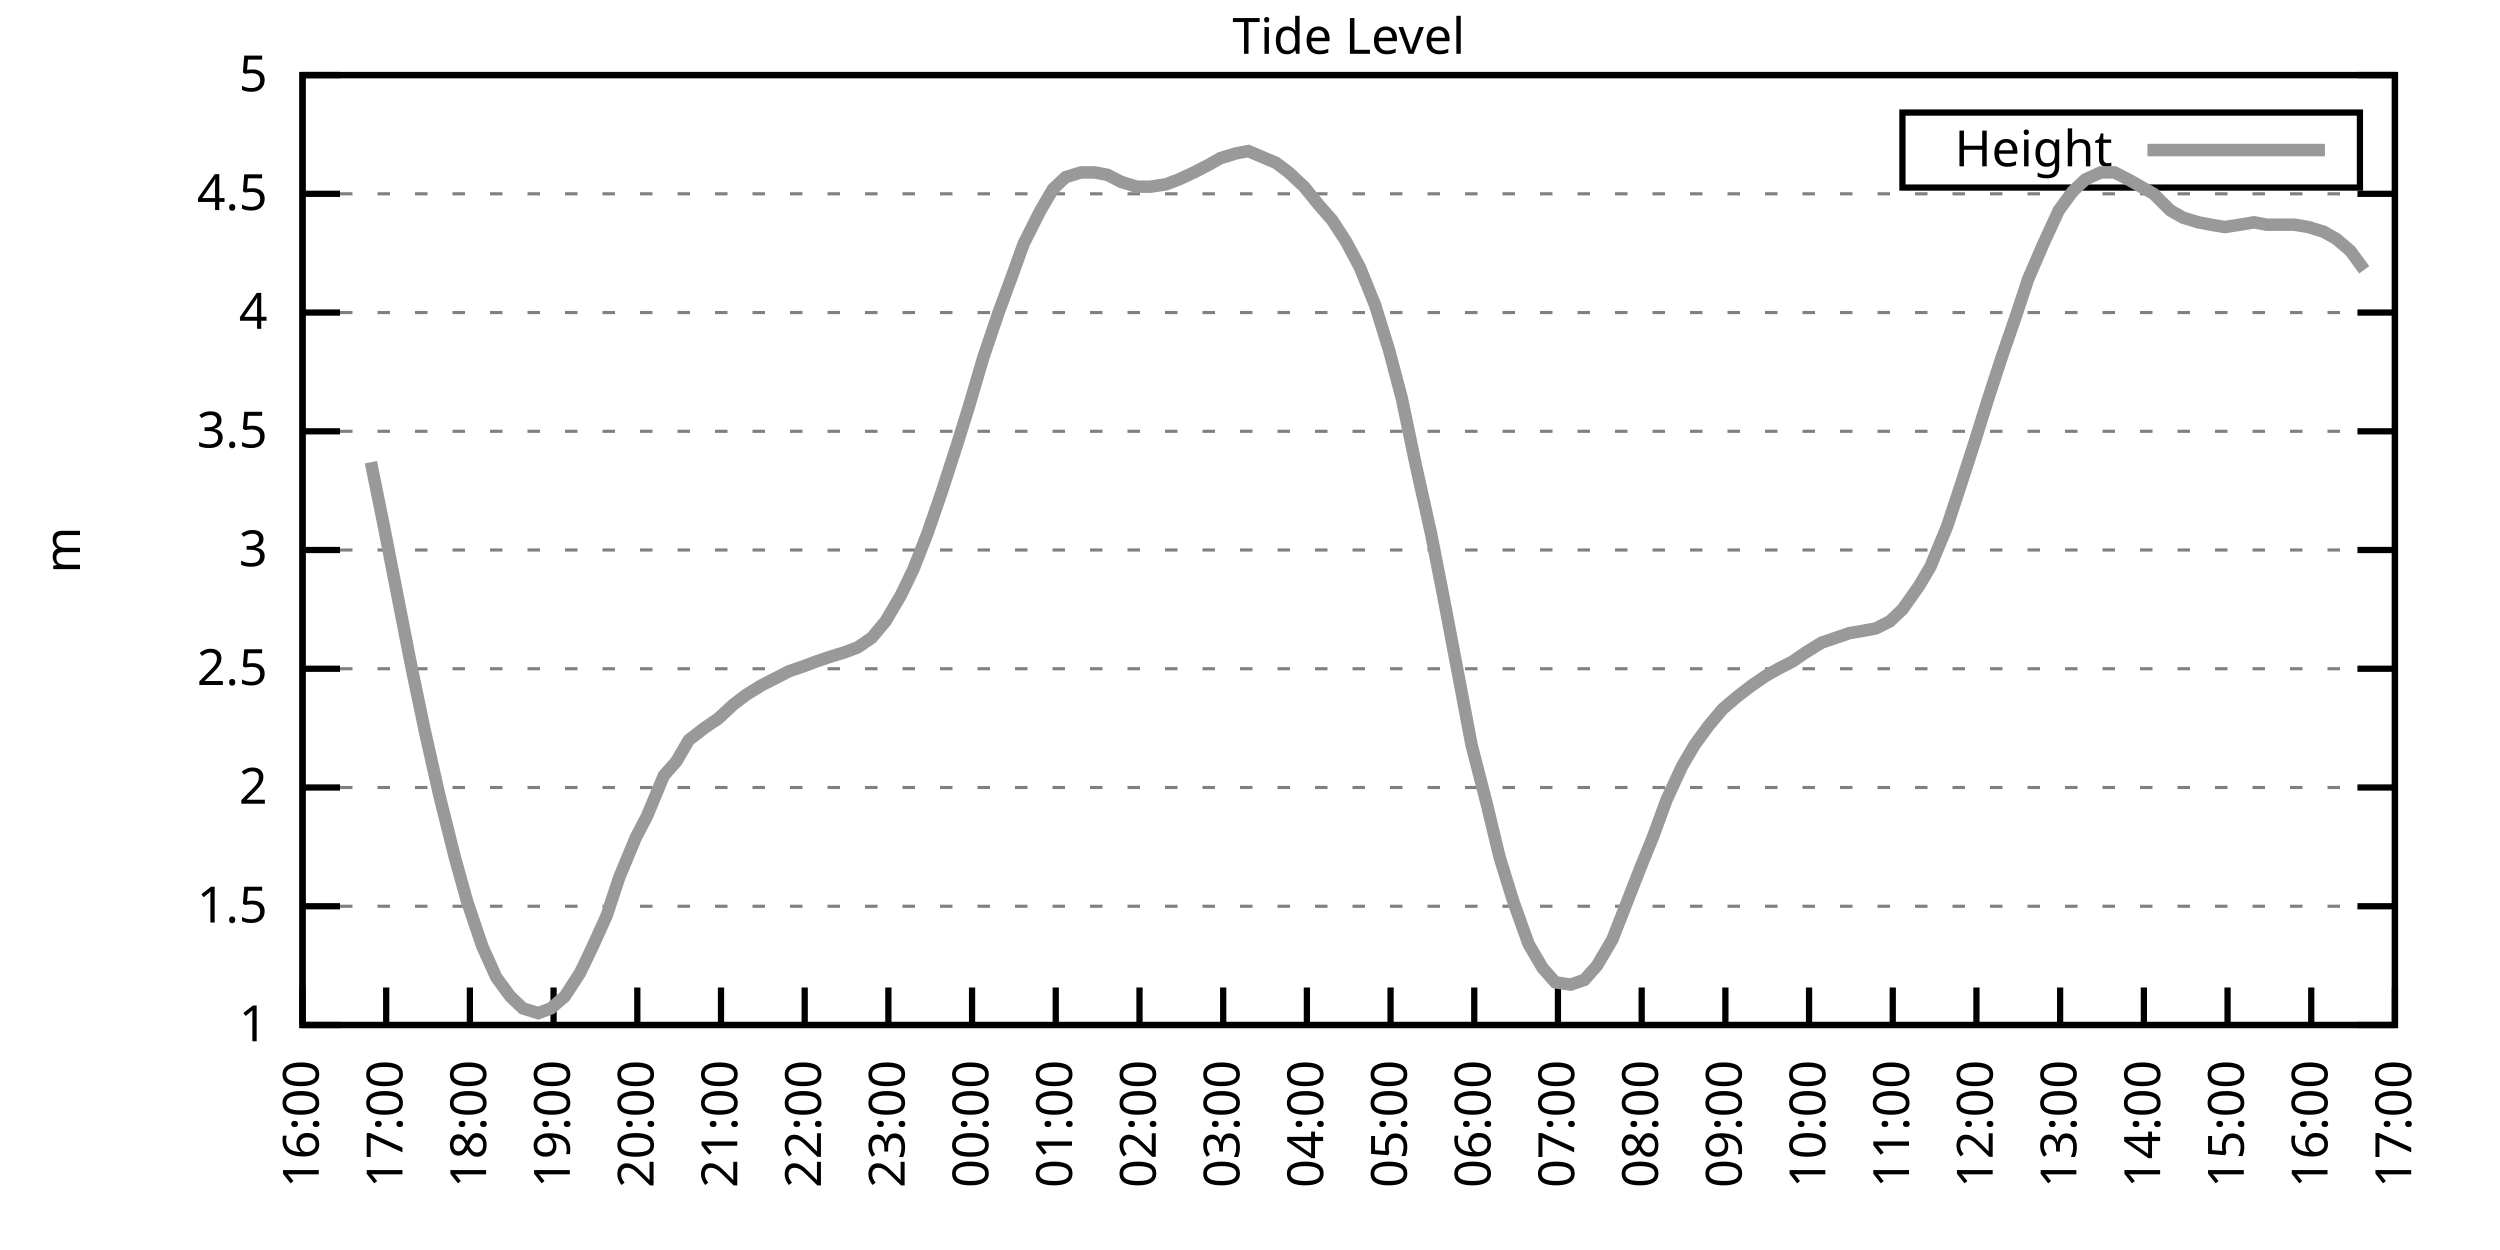
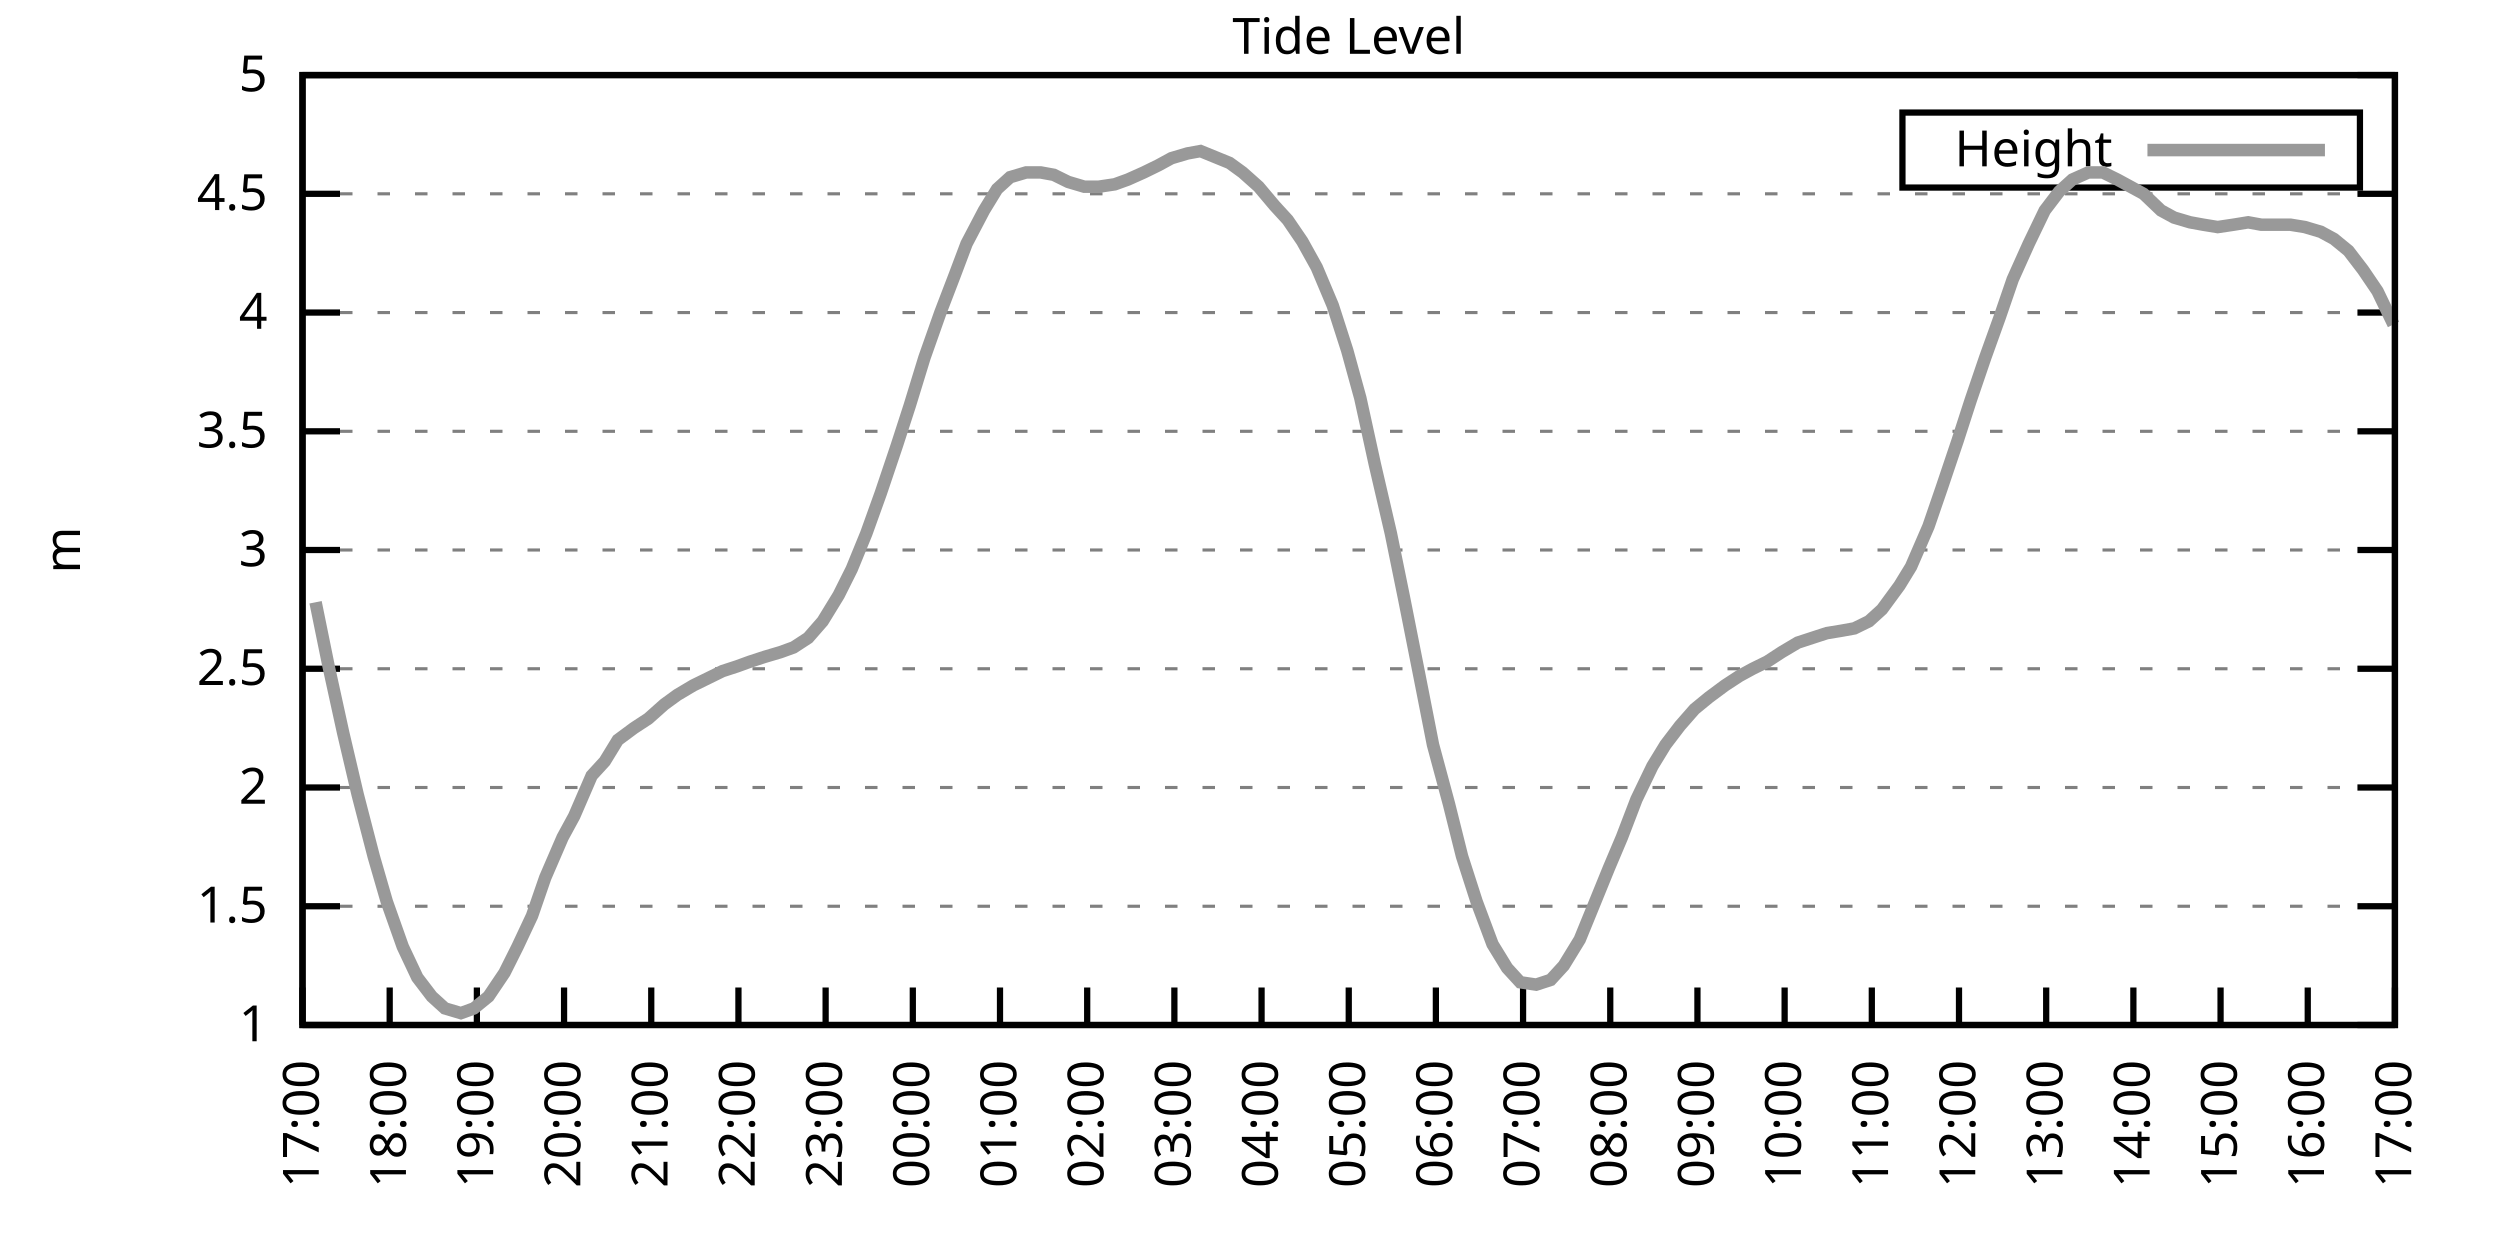
<svg xmlns="http://www.w3.org/2000/svg" xmlns:xlink="http://www.w3.org/1999/xlink" width="400" height="200" viewBox="0 0 400 200">
  <g id="gnuplot_canvas">
    <rect x="0" y="0" width="400" height="200" fill="none" />
    <defs>
      <circle id="gpDot" r="0.5" stroke-width="0.5" stroke="currentColor" />
      <path id="gpPt0" stroke-width="0.333" stroke="currentColor" d="M-1,0 h2 M0,-1 v2" />
      <path id="gpPt1" stroke-width="0.333" stroke="currentColor" d="M-1,-1 L1,1 M1,-1 L-1,1" />
      <path id="gpPt2" stroke-width="0.333" stroke="currentColor" d="M-1,0 L1,0 M0,-1 L0,1 M-1,-1 L1,1 M-1,1 L1,-1" />
      <rect id="gpPt3" stroke-width="0.333" stroke="currentColor" x="-1" y="-1" width="2" height="2" />
      <rect id="gpPt4" stroke-width="0.333" stroke="currentColor" fill="currentColor" x="-1" y="-1" width="2" height="2" />
      <circle id="gpPt5" stroke-width="0.333" stroke="currentColor" cx="0" cy="0" r="1" />
      <use xlink:href="#gpPt5" id="gpPt6" fill="currentColor" stroke="none" />
      <path id="gpPt7" stroke-width="0.333" stroke="currentColor" d="M0,-1.33 L-1.33,0.67 L1.33,0.67 z" />
      <use xlink:href="#gpPt7" id="gpPt8" fill="currentColor" stroke="none" />
      <use xlink:href="#gpPt7" id="gpPt9" stroke="currentColor" transform="rotate(180)" />
      <use xlink:href="#gpPt9" id="gpPt10" fill="currentColor" stroke="none" />
      <use xlink:href="#gpPt3" id="gpPt11" stroke="currentColor" transform="rotate(45)" />
      <use xlink:href="#gpPt11" id="gpPt12" fill="currentColor" stroke="none" />
      <path id="gpPt13" stroke-width="0.333" stroke="currentColor" d="M0,1.330 L1.265,0.411 L0.782,-1.067 L-0.782,-1.076 L-1.265,0.411 z" />
      <use xlink:href="#gpPt13" id="gpPt14" fill="currentColor" stroke="none" />
      <filter id="textbox" filterUnits="objectBoundingBox" x="0" y="0" height="1" width="1">
        <feFlood flood-color="white" flood-opacity="1" result="bgnd" />
        <feComposite in="SourceGraphic" in2="bgnd" operator="atop" />
      </filter>
      <filter id="greybox" filterUnits="objectBoundingBox" x="0" y="0" height="1" width="1">
        <feFlood flood-color="lightgrey" flood-opacity="1" result="grey" />
        <feComposite in="SourceGraphic" in2="grey" operator="atop" />
      </filter>
    </defs>
    <g fill="none" color="white" stroke="currentColor" stroke-width="1.00" stroke-linecap="butt" stroke-linejoin="miter">
</g>
    <g fill="none" color="black" stroke="currentColor" stroke-width="1.00" stroke-linecap="butt" stroke-linejoin="miter">
      <g stroke="none" shape-rendering="crispEdges">
        <polygon fill="rgb(255, 255, 255)" points="48.40,164.00 383.18,164.00 383.18,12.02 48.40,12.02 " />
      </g>
    </g>
    <g fill="none" color="black" stroke="currentColor" stroke-width="1.00" stroke-linecap="butt" stroke-linejoin="miter">
</g>
    <g fill="none" color="black" stroke="black" stroke-width="0.50" stroke-linecap="butt" stroke-linejoin="miter">
</g>
    <g fill="none" color="gray" stroke="currentColor" stroke-width="0.50" stroke-linecap="butt" stroke-linejoin="miter">
      <path stroke="gray" stroke-dasharray="2,4" class="gridline" d="M48.40,164.00 L383.19,164.00  " />
    </g>
    <g fill="none" color="gray" stroke="gray" stroke-width="1.00" stroke-linecap="butt" stroke-linejoin="miter">
</g>
    <g fill="none" color="black" stroke="currentColor" stroke-width="1.00" stroke-linecap="butt" stroke-linejoin="miter">
      <path stroke="black" d="M48.40,164.00 L54.40,164.00 M383.19,164.00 L377.19,164.00  " />
      <g transform="translate(42.80,166.60)" stroke="none" fill="black" font-family="Sans" font-size="8.00" text-anchor="end">
        <text>
          <tspan font-family="Sans"> 1</tspan>
        </text>
      </g>
    </g>
    <g fill="none" color="black" stroke="currentColor" stroke-width="1.00" stroke-linecap="butt" stroke-linejoin="miter">
</g>
    <g fill="none" color="black" stroke="black" stroke-width="0.50" stroke-linecap="butt" stroke-linejoin="miter">
</g>
    <g fill="none" color="gray" stroke="currentColor" stroke-width="0.50" stroke-linecap="butt" stroke-linejoin="miter">
      <path stroke="gray" stroke-dasharray="2,4" class="gridline" d="M48.40,145.00 L383.19,145.00  " />
    </g>
    <g fill="none" color="gray" stroke="gray" stroke-width="1.00" stroke-linecap="butt" stroke-linejoin="miter">
</g>
    <g fill="none" color="black" stroke="currentColor" stroke-width="1.00" stroke-linecap="butt" stroke-linejoin="miter">
      <path stroke="black" d="M48.40,145.00 L54.40,145.00 M383.19,145.00 L377.19,145.00  " />
      <g transform="translate(42.80,147.60)" stroke="none" fill="black" font-family="Sans" font-size="8.00" text-anchor="end">
        <text>
          <tspan font-family="Sans"> 1.5</tspan>
        </text>
      </g>
    </g>
    <g fill="none" color="black" stroke="currentColor" stroke-width="1.00" stroke-linecap="butt" stroke-linejoin="miter">
</g>
    <g fill="none" color="black" stroke="black" stroke-width="0.50" stroke-linecap="butt" stroke-linejoin="miter">
</g>
    <g fill="none" color="gray" stroke="currentColor" stroke-width="0.50" stroke-linecap="butt" stroke-linejoin="miter">
      <path stroke="gray" stroke-dasharray="2,4" class="gridline" d="M48.40,126.00 L383.19,126.00  " />
    </g>
    <g fill="none" color="gray" stroke="gray" stroke-width="1.00" stroke-linecap="butt" stroke-linejoin="miter">
</g>
    <g fill="none" color="black" stroke="currentColor" stroke-width="1.00" stroke-linecap="butt" stroke-linejoin="miter">
      <path stroke="black" d="M48.40,126.00 L54.40,126.00 M383.19,126.00 L377.19,126.00  " />
      <g transform="translate(42.80,128.60)" stroke="none" fill="black" font-family="Sans" font-size="8.00" text-anchor="end">
        <text>
          <tspan font-family="Sans"> 2</tspan>
        </text>
      </g>
    </g>
    <g fill="none" color="black" stroke="currentColor" stroke-width="1.00" stroke-linecap="butt" stroke-linejoin="miter">
</g>
    <g fill="none" color="black" stroke="black" stroke-width="0.50" stroke-linecap="butt" stroke-linejoin="miter">
</g>
    <g fill="none" color="gray" stroke="currentColor" stroke-width="0.50" stroke-linecap="butt" stroke-linejoin="miter">
      <path stroke="gray" stroke-dasharray="2,4" class="gridline" d="M48.40,107.00 L383.19,107.00  " />
    </g>
    <g fill="none" color="gray" stroke="gray" stroke-width="1.00" stroke-linecap="butt" stroke-linejoin="miter">
</g>
    <g fill="none" color="black" stroke="currentColor" stroke-width="1.00" stroke-linecap="butt" stroke-linejoin="miter">
      <path stroke="black" d="M48.40,107.00 L54.40,107.00 M383.19,107.00 L377.19,107.00  " />
      <g transform="translate(42.80,109.60)" stroke="none" fill="black" font-family="Sans" font-size="8.00" text-anchor="end">
        <text>
          <tspan font-family="Sans"> 2.5</tspan>
        </text>
      </g>
    </g>
    <g fill="none" color="black" stroke="currentColor" stroke-width="1.00" stroke-linecap="butt" stroke-linejoin="miter">
</g>
    <g fill="none" color="black" stroke="black" stroke-width="0.50" stroke-linecap="butt" stroke-linejoin="miter">
</g>
    <g fill="none" color="gray" stroke="currentColor" stroke-width="0.50" stroke-linecap="butt" stroke-linejoin="miter">
      <path stroke="gray" stroke-dasharray="2,4" class="gridline" d="M48.40,88.00 L383.19,88.00  " />
    </g>
    <g fill="none" color="gray" stroke="gray" stroke-width="1.00" stroke-linecap="butt" stroke-linejoin="miter">
</g>
    <g fill="none" color="black" stroke="currentColor" stroke-width="1.00" stroke-linecap="butt" stroke-linejoin="miter">
      <path stroke="black" d="M48.40,88.00 L54.40,88.00 M383.19,88.00 L377.19,88.00  " />
      <g transform="translate(42.80,90.60)" stroke="none" fill="black" font-family="Sans" font-size="8.00" text-anchor="end">
        <text>
          <tspan font-family="Sans"> 3</tspan>
        </text>
      </g>
    </g>
    <g fill="none" color="black" stroke="currentColor" stroke-width="1.00" stroke-linecap="butt" stroke-linejoin="miter">
</g>
    <g fill="none" color="black" stroke="black" stroke-width="0.50" stroke-linecap="butt" stroke-linejoin="miter">
</g>
    <g fill="none" color="gray" stroke="currentColor" stroke-width="0.50" stroke-linecap="butt" stroke-linejoin="miter">
      <path stroke="gray" stroke-dasharray="2,4" class="gridline" d="M48.40,69.01 L383.19,69.01  " />
    </g>
    <g fill="none" color="gray" stroke="gray" stroke-width="1.00" stroke-linecap="butt" stroke-linejoin="miter">
</g>
    <g fill="none" color="black" stroke="currentColor" stroke-width="1.00" stroke-linecap="butt" stroke-linejoin="miter">
      <path stroke="black" d="M48.40,69.01 L54.40,69.01 M383.19,69.01 L377.19,69.01  " />
      <g transform="translate(42.80,71.61)" stroke="none" fill="black" font-family="Sans" font-size="8.00" text-anchor="end">
        <text>
          <tspan font-family="Sans"> 3.5</tspan>
        </text>
      </g>
    </g>
    <g fill="none" color="black" stroke="currentColor" stroke-width="1.00" stroke-linecap="butt" stroke-linejoin="miter">
</g>
    <g fill="none" color="black" stroke="black" stroke-width="0.50" stroke-linecap="butt" stroke-linejoin="miter">
</g>
    <g fill="none" color="gray" stroke="currentColor" stroke-width="0.50" stroke-linecap="butt" stroke-linejoin="miter">
      <path stroke="gray" stroke-dasharray="2,4" class="gridline" d="M48.40,50.01 L383.19,50.01  " />
    </g>
    <g fill="none" color="gray" stroke="gray" stroke-width="1.00" stroke-linecap="butt" stroke-linejoin="miter">
</g>
    <g fill="none" color="black" stroke="currentColor" stroke-width="1.00" stroke-linecap="butt" stroke-linejoin="miter">
      <path stroke="black" d="M48.40,50.01 L54.40,50.01 M383.19,50.01 L377.19,50.01  " />
      <g transform="translate(42.80,52.61)" stroke="none" fill="black" font-family="Sans" font-size="8.00" text-anchor="end">
        <text>
          <tspan font-family="Sans"> 4</tspan>
        </text>
      </g>
    </g>
    <g fill="none" color="black" stroke="currentColor" stroke-width="1.00" stroke-linecap="butt" stroke-linejoin="miter">
</g>
    <g fill="none" color="black" stroke="black" stroke-width="0.50" stroke-linecap="butt" stroke-linejoin="miter">
</g>
    <g fill="none" color="gray" stroke="currentColor" stroke-width="0.50" stroke-linecap="butt" stroke-linejoin="miter">
      <path stroke="gray" stroke-dasharray="2,4" class="gridline" d="M48.40,31.01 L383.19,31.01  " />
    </g>
    <g fill="none" color="gray" stroke="gray" stroke-width="1.00" stroke-linecap="butt" stroke-linejoin="miter">
</g>
    <g fill="none" color="black" stroke="currentColor" stroke-width="1.00" stroke-linecap="butt" stroke-linejoin="miter">
      <path stroke="black" d="M48.40,31.01 L54.40,31.01 M383.19,31.01 L377.19,31.01  " />
      <g transform="translate(42.80,33.61)" stroke="none" fill="black" font-family="Sans" font-size="8.00" text-anchor="end">
        <text>
          <tspan font-family="Sans"> 4.5</tspan>
        </text>
      </g>
    </g>
    <g fill="none" color="black" stroke="currentColor" stroke-width="1.00" stroke-linecap="butt" stroke-linejoin="miter">
</g>
    <g fill="none" color="black" stroke="black" stroke-width="0.50" stroke-linecap="butt" stroke-linejoin="miter">
</g>
    <g fill="none" color="gray" stroke="currentColor" stroke-width="0.50" stroke-linecap="butt" stroke-linejoin="miter">
      <path stroke="gray" stroke-dasharray="2,4" class="gridline" d="M48.40,12.01 L383.19,12.01  " />
    </g>
    <g fill="none" color="gray" stroke="gray" stroke-width="1.00" stroke-linecap="butt" stroke-linejoin="miter">
</g>
    <g fill="none" color="black" stroke="currentColor" stroke-width="1.00" stroke-linecap="butt" stroke-linejoin="miter">
      <path stroke="black" d="M48.40,12.01 L54.40,12.01 M383.19,12.01 L377.19,12.01  " />
      <g transform="translate(42.80,14.61)" stroke="none" fill="black" font-family="Sans" font-size="8.00" text-anchor="end">
        <text>
          <tspan font-family="Sans"> 5</tspan>
        </text>
      </g>
    </g>
    <g fill="none" color="black" stroke="currentColor" stroke-width="1.00" stroke-linecap="butt" stroke-linejoin="miter">
      <path stroke="black" d="M48.40,164.00 L48.40,158.00  " />
      <g transform="translate(51.00,169.60) rotate(270.00)" stroke="none" fill="black" font-family="Sans" font-size="8.00" text-anchor="end">
        <text>
-           <tspan font-family="Sans">16:00</tspan>
-         </text>
-       </g>
-     </g>
-     <g fill="none" color="black" stroke="currentColor" stroke-width="1.00" stroke-linecap="butt" stroke-linejoin="miter">
-       <path stroke="black" d="M61.79,164.00 L61.79,158.00  " />
-       <g transform="translate(64.39,169.60) rotate(270.00)" stroke="none" fill="black" font-family="Sans" font-size="8.00" text-anchor="end">
-         <text>
          <tspan font-family="Sans">17:00</tspan>
        </text>
      </g>
    </g>
    <g fill="none" color="black" stroke="currentColor" stroke-width="1.00" stroke-linecap="butt" stroke-linejoin="miter">
-       <path stroke="black" d="M75.18,164.00 L75.18,158.00  " />
-       <g transform="translate(77.78,169.60) rotate(270.00)" stroke="none" fill="black" font-family="Sans" font-size="8.00" text-anchor="end">
+       <path stroke="black" d="M62.35,164.00 L62.35,158.00  " />
+       <g transform="translate(64.95,169.60) rotate(270.00)" stroke="none" fill="black" font-family="Sans" font-size="8.00" text-anchor="end">
        <text>
          <tspan font-family="Sans">18:00</tspan>
        </text>
      </g>
    </g>
    <g fill="none" color="black" stroke="currentColor" stroke-width="1.00" stroke-linecap="butt" stroke-linejoin="miter">
-       <path stroke="black" d="M88.57,164.00 L88.57,158.00  " />
-       <g transform="translate(91.17,169.60) rotate(270.00)" stroke="none" fill="black" font-family="Sans" font-size="8.00" text-anchor="end">
+       <path stroke="black" d="M76.30,164.00 L76.30,158.00  " />
+       <g transform="translate(78.90,169.60) rotate(270.00)" stroke="none" fill="black" font-family="Sans" font-size="8.00" text-anchor="end">
        <text>
          <tspan font-family="Sans">19:00</tspan>
        </text>
      </g>
    </g>
    <g fill="none" color="black" stroke="currentColor" stroke-width="1.00" stroke-linecap="butt" stroke-linejoin="miter">
-       <path stroke="black" d="M101.97,164.00 L101.97,158.00  " />
-       <g transform="translate(104.57,169.60) rotate(270.00)" stroke="none" fill="black" font-family="Sans" font-size="8.00" text-anchor="end">
+       <path stroke="black" d="M90.25,164.00 L90.25,158.00  " />
+       <g transform="translate(92.85,169.60) rotate(270.00)" stroke="none" fill="black" font-family="Sans" font-size="8.00" text-anchor="end">
        <text>
          <tspan font-family="Sans">20:00</tspan>
        </text>
      </g>
    </g>
    <g fill="none" color="black" stroke="currentColor" stroke-width="1.00" stroke-linecap="butt" stroke-linejoin="miter">
-       <path stroke="black" d="M115.36,164.00 L115.36,158.00  " />
-       <g transform="translate(117.96,169.60) rotate(270.00)" stroke="none" fill="black" font-family="Sans" font-size="8.00" text-anchor="end">
+       <path stroke="black" d="M104.20,164.00 L104.20,158.00  " />
+       <g transform="translate(106.80,169.60) rotate(270.00)" stroke="none" fill="black" font-family="Sans" font-size="8.00" text-anchor="end">
        <text>
          <tspan font-family="Sans">21:00</tspan>
        </text>
      </g>
    </g>
    <g fill="none" color="black" stroke="currentColor" stroke-width="1.00" stroke-linecap="butt" stroke-linejoin="miter">
-       <path stroke="black" d="M128.75,164.00 L128.75,158.00  " />
-       <g transform="translate(131.35,169.60) rotate(270.00)" stroke="none" fill="black" font-family="Sans" font-size="8.00" text-anchor="end">
+       <path stroke="black" d="M118.15,164.00 L118.15,158.00  " />
+       <g transform="translate(120.75,169.60) rotate(270.00)" stroke="none" fill="black" font-family="Sans" font-size="8.00" text-anchor="end">
        <text>
          <tspan font-family="Sans">22:00</tspan>
        </text>
      </g>
    </g>
    <g fill="none" color="black" stroke="currentColor" stroke-width="1.00" stroke-linecap="butt" stroke-linejoin="miter">
-       <path stroke="black" d="M142.14,164.00 L142.14,158.00  " />
-       <g transform="translate(144.74,169.60) rotate(270.00)" stroke="none" fill="black" font-family="Sans" font-size="8.00" text-anchor="end">
+       <path stroke="black" d="M132.10,164.00 L132.10,158.00  " />
+       <g transform="translate(134.70,169.60) rotate(270.00)" stroke="none" fill="black" font-family="Sans" font-size="8.00" text-anchor="end">
        <text>
          <tspan font-family="Sans">23:00</tspan>
        </text>
      </g>
    </g>
    <g fill="none" color="black" stroke="currentColor" stroke-width="1.00" stroke-linecap="butt" stroke-linejoin="miter">
-       <path stroke="black" d="M155.53,164.00 L155.53,158.00  " />
-       <g transform="translate(158.13,169.60) rotate(270.00)" stroke="none" fill="black" font-family="Sans" font-size="8.00" text-anchor="end">
+       <path stroke="black" d="M146.05,164.00 L146.05,158.00  " />
+       <g transform="translate(148.65,169.60) rotate(270.00)" stroke="none" fill="black" font-family="Sans" font-size="8.00" text-anchor="end">
        <text>
          <tspan font-family="Sans">00:00</tspan>
        </text>
      </g>
    </g>
    <g fill="none" color="black" stroke="currentColor" stroke-width="1.00" stroke-linecap="butt" stroke-linejoin="miter">
-       <path stroke="black" d="M168.92,164.00 L168.92,158.00  " />
-       <g transform="translate(171.52,169.60) rotate(270.00)" stroke="none" fill="black" font-family="Sans" font-size="8.00" text-anchor="end">
+       <path stroke="black" d="M160.00,164.00 L160.00,158.00  " />
+       <g transform="translate(162.60,169.60) rotate(270.00)" stroke="none" fill="black" font-family="Sans" font-size="8.00" text-anchor="end">
        <text>
          <tspan font-family="Sans">01:00</tspan>
        </text>
      </g>
    </g>
    <g fill="none" color="black" stroke="currentColor" stroke-width="1.00" stroke-linecap="butt" stroke-linejoin="miter">
-       <path stroke="black" d="M182.32,164.00 L182.32,158.00  " />
-       <g transform="translate(184.92,169.60) rotate(270.00)" stroke="none" fill="black" font-family="Sans" font-size="8.00" text-anchor="end">
+       <path stroke="black" d="M173.95,164.00 L173.95,158.00  " />
+       <g transform="translate(176.55,169.60) rotate(270.00)" stroke="none" fill="black" font-family="Sans" font-size="8.00" text-anchor="end">
        <text>
          <tspan font-family="Sans">02:00</tspan>
        </text>
      </g>
    </g>
    <g fill="none" color="black" stroke="currentColor" stroke-width="1.00" stroke-linecap="butt" stroke-linejoin="miter">
-       <path stroke="black" d="M195.71,164.00 L195.71,158.00  " />
-       <g transform="translate(198.31,169.60) rotate(270.00)" stroke="none" fill="black" font-family="Sans" font-size="8.00" text-anchor="end">
+       <path stroke="black" d="M187.90,164.00 L187.90,158.00  " />
+       <g transform="translate(190.50,169.60) rotate(270.00)" stroke="none" fill="black" font-family="Sans" font-size="8.00" text-anchor="end">
        <text>
          <tspan font-family="Sans">03:00</tspan>
        </text>
      </g>
    </g>
    <g fill="none" color="black" stroke="currentColor" stroke-width="1.00" stroke-linecap="butt" stroke-linejoin="miter">
-       <path stroke="black" d="M209.10,164.00 L209.10,158.00  " />
-       <g transform="translate(211.70,169.60) rotate(270.00)" stroke="none" fill="black" font-family="Sans" font-size="8.00" text-anchor="end">
+       <path stroke="black" d="M201.85,164.00 L201.85,158.00  " />
+       <g transform="translate(204.45,169.60) rotate(270.00)" stroke="none" fill="black" font-family="Sans" font-size="8.00" text-anchor="end">
        <text>
          <tspan font-family="Sans">04:00</tspan>
        </text>
      </g>
    </g>
    <g fill="none" color="black" stroke="currentColor" stroke-width="1.00" stroke-linecap="butt" stroke-linejoin="miter">
-       <path stroke="black" d="M222.49,164.00 L222.49,158.00  " />
-       <g transform="translate(225.09,169.60) rotate(270.00)" stroke="none" fill="black" font-family="Sans" font-size="8.00" text-anchor="end">
+       <path stroke="black" d="M215.80,164.00 L215.80,158.00  " />
+       <g transform="translate(218.40,169.60) rotate(270.00)" stroke="none" fill="black" font-family="Sans" font-size="8.00" text-anchor="end">
        <text>
          <tspan font-family="Sans">05:00</tspan>
        </text>
      </g>
    </g>
    <g fill="none" color="black" stroke="currentColor" stroke-width="1.00" stroke-linecap="butt" stroke-linejoin="miter">
-       <path stroke="black" d="M235.88,164.00 L235.88,158.00  " />
-       <g transform="translate(238.48,169.60) rotate(270.00)" stroke="none" fill="black" font-family="Sans" font-size="8.00" text-anchor="end">
+       <path stroke="black" d="M229.74,164.00 L229.74,158.00  " />
+       <g transform="translate(232.34,169.60) rotate(270.00)" stroke="none" fill="black" font-family="Sans" font-size="8.00" text-anchor="end">
        <text>
          <tspan font-family="Sans">06:00</tspan>
        </text>
      </g>
    </g>
    <g fill="none" color="black" stroke="currentColor" stroke-width="1.00" stroke-linecap="butt" stroke-linejoin="miter">
-       <path stroke="black" d="M249.27,164.00 L249.27,158.00  " />
-       <g transform="translate(251.87,169.60) rotate(270.00)" stroke="none" fill="black" font-family="Sans" font-size="8.00" text-anchor="end">
+       <path stroke="black" d="M243.69,164.00 L243.69,158.00  " />
+       <g transform="translate(246.29,169.60) rotate(270.00)" stroke="none" fill="black" font-family="Sans" font-size="8.00" text-anchor="end">
        <text>
          <tspan font-family="Sans">07:00</tspan>
        </text>
      </g>
    </g>
    <g fill="none" color="black" stroke="currentColor" stroke-width="1.00" stroke-linecap="butt" stroke-linejoin="miter">
-       <path stroke="black" d="M262.67,164.00 L262.67,158.00  " />
-       <g transform="translate(265.27,169.60) rotate(270.00)" stroke="none" fill="black" font-family="Sans" font-size="8.00" text-anchor="end">
+       <path stroke="black" d="M257.64,164.00 L257.64,158.00  " />
+       <g transform="translate(260.24,169.60) rotate(270.00)" stroke="none" fill="black" font-family="Sans" font-size="8.00" text-anchor="end">
        <text>
          <tspan font-family="Sans">08:00</tspan>
        </text>
      </g>
    </g>
    <g fill="none" color="black" stroke="currentColor" stroke-width="1.00" stroke-linecap="butt" stroke-linejoin="miter">
-       <path stroke="black" d="M276.06,164.00 L276.06,158.00  " />
-       <g transform="translate(278.66,169.60) rotate(270.00)" stroke="none" fill="black" font-family="Sans" font-size="8.00" text-anchor="end">
+       <path stroke="black" d="M271.59,164.00 L271.59,158.00  " />
+       <g transform="translate(274.19,169.60) rotate(270.00)" stroke="none" fill="black" font-family="Sans" font-size="8.00" text-anchor="end">
        <text>
          <tspan font-family="Sans">09:00</tspan>
        </text>
      </g>
    </g>
    <g fill="none" color="black" stroke="currentColor" stroke-width="1.00" stroke-linecap="butt" stroke-linejoin="miter">
-       <path stroke="black" d="M289.45,164.00 L289.45,158.00  " />
-       <g transform="translate(292.05,169.60) rotate(270.00)" stroke="none" fill="black" font-family="Sans" font-size="8.00" text-anchor="end">
+       <path stroke="black" d="M285.54,164.00 L285.54,158.00  " />
+       <g transform="translate(288.14,169.60) rotate(270.00)" stroke="none" fill="black" font-family="Sans" font-size="8.00" text-anchor="end">
        <text>
          <tspan font-family="Sans">10:00</tspan>
        </text>
      </g>
    </g>
    <g fill="none" color="black" stroke="currentColor" stroke-width="1.00" stroke-linecap="butt" stroke-linejoin="miter">
-       <path stroke="black" d="M302.84,164.00 L302.84,158.00  " />
-       <g transform="translate(305.44,169.60) rotate(270.00)" stroke="none" fill="black" font-family="Sans" font-size="8.00" text-anchor="end">
+       <path stroke="black" d="M299.49,164.00 L299.49,158.00  " />
+       <g transform="translate(302.09,169.60) rotate(270.00)" stroke="none" fill="black" font-family="Sans" font-size="8.00" text-anchor="end">
        <text>
          <tspan font-family="Sans">11:00</tspan>
        </text>
      </g>
    </g>
    <g fill="none" color="black" stroke="currentColor" stroke-width="1.00" stroke-linecap="butt" stroke-linejoin="miter">
-       <path stroke="black" d="M316.23,164.00 L316.23,158.00  " />
-       <g transform="translate(318.83,169.60) rotate(270.00)" stroke="none" fill="black" font-family="Sans" font-size="8.00" text-anchor="end">
+       <path stroke="black" d="M313.44,164.00 L313.44,158.00  " />
+       <g transform="translate(316.04,169.60) rotate(270.00)" stroke="none" fill="black" font-family="Sans" font-size="8.00" text-anchor="end">
        <text>
          <tspan font-family="Sans">12:00</tspan>
        </text>
      </g>
    </g>
    <g fill="none" color="black" stroke="currentColor" stroke-width="1.00" stroke-linecap="butt" stroke-linejoin="miter">
-       <path stroke="black" d="M329.62,164.00 L329.62,158.00  " />
-       <g transform="translate(332.22,169.60) rotate(270.00)" stroke="none" fill="black" font-family="Sans" font-size="8.00" text-anchor="end">
+       <path stroke="black" d="M327.39,164.00 L327.39,158.00  " />
+       <g transform="translate(329.99,169.60) rotate(270.00)" stroke="none" fill="black" font-family="Sans" font-size="8.00" text-anchor="end">
        <text>
          <tspan font-family="Sans">13:00</tspan>
        </text>
      </g>
    </g>
    <g fill="none" color="black" stroke="currentColor" stroke-width="1.00" stroke-linecap="butt" stroke-linejoin="miter">
-       <path stroke="black" d="M343.02,164.00 L343.02,158.00  " />
-       <g transform="translate(345.62,169.60) rotate(270.00)" stroke="none" fill="black" font-family="Sans" font-size="8.00" text-anchor="end">
+       <path stroke="black" d="M341.34,164.00 L341.34,158.00  " />
+       <g transform="translate(343.94,169.60) rotate(270.00)" stroke="none" fill="black" font-family="Sans" font-size="8.00" text-anchor="end">
        <text>
          <tspan font-family="Sans">14:00</tspan>
        </text>
      </g>
    </g>
    <g fill="none" color="black" stroke="currentColor" stroke-width="1.00" stroke-linecap="butt" stroke-linejoin="miter">
-       <path stroke="black" d="M356.41,164.00 L356.41,158.00  " />
-       <g transform="translate(359.01,169.60) rotate(270.00)" stroke="none" fill="black" font-family="Sans" font-size="8.00" text-anchor="end">
+       <path stroke="black" d="M355.29,164.00 L355.29,158.00  " />
+       <g transform="translate(357.89,169.60) rotate(270.00)" stroke="none" fill="black" font-family="Sans" font-size="8.00" text-anchor="end">
        <text>
          <tspan font-family="Sans">15:00</tspan>
        </text>
      </g>
    </g>
    <g fill="none" color="black" stroke="currentColor" stroke-width="1.00" stroke-linecap="butt" stroke-linejoin="miter">
-       <path stroke="black" d="M369.80,164.00 L369.80,158.00  " />
-       <g transform="translate(372.40,169.60) rotate(270.00)" stroke="none" fill="black" font-family="Sans" font-size="8.00" text-anchor="end">
+       <path stroke="black" d="M369.24,164.00 L369.24,158.00  " />
+       <g transform="translate(371.84,169.60) rotate(270.00)" stroke="none" fill="black" font-family="Sans" font-size="8.00" text-anchor="end">
        <text>
          <tspan font-family="Sans">16:00</tspan>
        </text>
      </g>
    </g>
    <g fill="none" color="black" stroke="currentColor" stroke-width="1.00" stroke-linecap="butt" stroke-linejoin="miter">
      <path stroke="black" d="M383.19,164.00 L383.19,158.00  " />
      <g transform="translate(385.79,169.60) rotate(270.00)" stroke="none" fill="black" font-family="Sans" font-size="8.00" text-anchor="end">
        <text>
          <tspan font-family="Sans">17:00</tspan>
        </text>
      </g>
    </g>
    <g fill="none" color="black" stroke="currentColor" stroke-width="1.00" stroke-linecap="butt" stroke-linejoin="miter">
</g>
    <g fill="none" color="black" stroke="currentColor" stroke-width="1.00" stroke-linecap="butt" stroke-linejoin="miter">
      <path stroke="black" d="M48.40,12.01 L48.40,164.00 L383.19,164.00 L383.19,12.01 L48.40,12.01 Z  " />
    </g>
    <g fill="none" color="black" stroke="currentColor" stroke-width="1.00" stroke-linecap="butt" stroke-linejoin="miter">
</g>
    <g fill="none" color="black" stroke="currentColor" stroke-width="1.00" stroke-linecap="butt" stroke-linejoin="miter">
      <path stroke="black" d="M304.39,30.01 L304.39,18.01 L377.59,18.01 L377.59,30.01 L304.39,30.01 Z  " />
    </g>
    <g id="Tide_level_plot_1">
      <g fill="none" color="white" stroke="black" stroke-width="2.00" stroke-linecap="butt" stroke-linejoin="miter">
</g>
      <g fill="none" color="black" stroke="currentColor" stroke-width="2.00" stroke-linecap="butt" stroke-linejoin="miter">
        <g transform="translate(337.99,26.61)" stroke="none" fill="black" font-family="Sans" font-size="8.00" text-anchor="end">
          <text>
            <tspan font-family="Sans">Height</tspan>
          </text>
        </g>
      </g>
      <g fill="none" color="black" stroke="currentColor" stroke-width="2.00" stroke-linecap="butt" stroke-linejoin="miter">
-         <path stroke="rgb(153, 153, 153)" d="M343.59,24.01 L371.99,24.01 M59.34,73.95 L61.35,83.83 L63.80,96.36 L65.81,106.62 L68.04,117.26 L70.27,127.14   L72.73,137.02 L74.74,144.24 L77.19,151.46 L79.42,156.40 L81.66,159.44 L83.66,161.34 L86.12,162.10 L88.13,161.34   L90.36,159.44 L92.82,155.64 L94.82,151.46 L97.06,146.52 L99.06,140.44 L101.74,133.98 L103.53,130.56 L106.21,124.10   L108.22,121.82 L110.22,118.40 L112.68,116.50 L114.91,114.98 L117.37,112.70 L119.38,111.18 L121.83,109.66 L124.06,108.52   L126.29,107.38 L128.53,106.62 L130.54,105.86 L132.77,105.10 L135.22,104.34 L137.23,103.58 L139.46,102.06 L141.69,99.40   L144.15,95.22 L146.16,91.04 L148.39,85.35 L150.62,78.89 L153.08,71.29 L155.09,64.83 L157.32,57.23 L159.77,50.01   L162.01,43.93 L163.79,38.99 L166.47,33.67 L168.48,30.25 L170.49,28.35 L172.94,27.59 L175.17,27.59 L177.18,27.97   L179.41,29.11 L181.87,29.87 L184.10,29.87 L186.56,29.49 L188.57,28.73 L191.02,27.59 L193.25,26.45 L195.26,25.31   L197.72,24.55 L199.73,24.17 L204.19,26.07 L206.20,27.59 L208.65,29.87 L211.11,32.91 L213.12,35.19 L215.35,38.61   L217.58,42.79 L220.04,48.87 L222.27,56.09 L224.28,63.69 L226.51,74.33 L228.96,85.35 L230.97,95.60 L233.43,108.52   L235.44,119.16 L237.89,128.66 L239.90,137.02 L242.13,144.24 L244.59,151.08 L246.82,154.88 L248.83,157.16 L251.28,157.54   L253.51,156.78 L255.52,154.50 L257.98,150.32 L260.21,144.62 L262.44,138.92 L264.45,133.98 L266.68,127.90 L269.14,122.58   L271.15,119.16 L273.38,116.12 L275.61,113.46 L277.84,111.56 L280.30,109.66 L282.53,108.14 L284.54,107.00 L286.77,105.86   L289.00,104.34 L291.46,102.82 L293.69,102.06 L295.92,101.30 L298.15,100.92 L300.16,100.54 L302.39,99.40 L304.40,97.50   L307.08,93.70 L308.87,90.66 L311.54,84.21 L313.55,78.13 L316.01,70.53 L318.02,64.07 L320.25,57.23 L322.48,50.77   L324.49,44.69 L326.95,38.99 L329.40,33.67 L331.63,30.63 L333.64,28.73 L336.10,27.59 L338.33,27.59 L340.56,28.73   L342.57,29.87 L344.58,31.01 L347.26,33.67 L349.26,34.81 L351.72,35.57 L353.73,35.95 L355.96,36.33 L358.42,35.95   L360.65,35.57 L362.66,35.95 L365.11,35.95 L367.12,35.95 L369.35,36.33 L371.81,37.09 L373.82,38.23 L376.05,40.13   L378.28,43.17  " />
+         <path stroke="rgb(153, 153, 153)" d="M343.59,24.01 L371.99,24.01 M50.49,96.36 L52.58,106.62 L54.91,117.26 L57.23,127.14 L59.79,137.02 L61.88,144.24   L64.44,151.46 L66.77,156.40 L69.09,159.44 L71.18,161.34 L73.74,162.10 L75.83,161.34 L78.16,159.44 L80.72,155.64   L82.81,151.46 L85.13,146.52 L87.23,140.44 L90.02,133.98 L91.88,130.56 L94.67,124.10 L96.76,121.82 L98.85,118.40   L101.41,116.50 L103.73,114.98 L106.29,112.70 L108.38,111.18 L110.94,109.66 L113.27,108.52 L115.59,107.38 L117.92,106.62   L120.01,105.86 L122.33,105.10 L124.89,104.34 L126.98,103.58 L129.31,102.06 L131.63,99.40 L134.19,95.22 L136.28,91.04   L138.61,85.35 L140.93,78.89 L143.49,71.29 L145.58,64.83 L147.91,57.23 L150.46,50.01 L152.79,43.93 L154.65,38.99   L157.44,33.67 L159.53,30.25 L161.62,28.35 L164.18,27.59 L166.51,27.59 L168.60,27.97 L170.92,29.11 L173.48,29.87   L175.81,29.87 L178.36,29.49 L180.46,28.73 L183.01,27.59 L185.34,26.45 L187.43,25.31 L189.99,24.55 L192.08,24.17   L196.73,26.07 L198.82,27.59 L201.38,29.87 L203.94,32.91 L206.03,35.19 L208.36,38.61 L210.68,42.79 L213.24,48.87   L215.56,56.09 L217.65,63.69 L219.98,74.33 L222.54,85.35 L224.63,95.60 L227.19,108.52 L229.28,119.16 L231.84,128.66   L233.93,137.02 L236.25,144.24 L238.81,151.08 L241.14,154.88 L243.23,157.16 L245.79,157.54 L248.11,156.78 L250.20,154.50   L252.76,150.32 L255.09,144.62 L257.41,138.92 L259.50,133.98 L261.83,127.90 L264.39,122.58 L266.48,119.16 L268.80,116.12   L271.13,113.46 L273.45,111.56 L276.01,109.66 L278.34,108.14 L280.43,107.00 L282.75,105.86 L285.08,104.34 L287.64,102.82   L289.96,102.06 L292.29,101.30 L294.61,100.92 L296.70,100.54 L299.03,99.40 L301.12,97.50 L303.91,93.70 L305.77,90.66   L308.56,84.21 L310.65,78.13 L313.21,70.53 L315.30,64.07 L317.63,57.23 L319.95,50.77 L322.04,44.69 L324.60,38.99   L327.16,33.67 L329.48,30.63 L331.58,28.73 L334.13,27.59 L336.46,27.59 L338.78,28.73 L340.88,29.87 L342.97,31.01   L345.76,33.67 L347.85,34.81 L350.41,35.57 L352.50,35.95 L354.83,36.33 L357.38,35.95 L359.71,35.57 L361.80,35.95   L364.36,35.95 L366.45,35.95 L368.78,36.33 L371.33,37.09 L373.43,38.23 L375.75,40.13 L378.08,43.17 L380.40,46.59   L382.96,51.91  " />
      </g>
    </g>
    <g fill="none" color="black" stroke="currentColor" stroke-width="2.00" stroke-linecap="butt" stroke-linejoin="miter">
</g>
    <g fill="none" color="black" stroke="black" stroke-width="1.00" stroke-linecap="butt" stroke-linejoin="miter">
</g>
    <g fill="none" color="black" stroke="currentColor" stroke-width="1.00" stroke-linecap="butt" stroke-linejoin="miter">
      <path stroke="black" d="M48.40,12.01 L48.40,164.00 L383.19,164.00 L383.19,12.01 L48.40,12.01 Z  " />
      <g transform="translate(12.80,88.01) rotate(270.00)" stroke="none" fill="black" font-family="Sans" font-size="8.00" text-anchor="middle">
        <text>
          <tspan font-family="Sans">m</tspan>
        </text>
      </g>
    </g>
    <g fill="none" color="black" stroke="currentColor" stroke-width="1.00" stroke-linecap="butt" stroke-linejoin="miter">
</g>
    <g fill="none" color="black" stroke="currentColor" stroke-width="1.00" stroke-linecap="butt" stroke-linejoin="miter">
      <g transform="translate(215.79,8.61)" stroke="none" fill="black" font-family="Sans" font-size="8.00" text-anchor="middle">
        <text>
          <tspan font-family="Sans">Tide Level</tspan>
        </text>
      </g>
    </g>
    <g fill="none" color="black" stroke="currentColor" stroke-width="1.00" stroke-linecap="butt" stroke-linejoin="miter">
</g>
  </g>
</svg>
